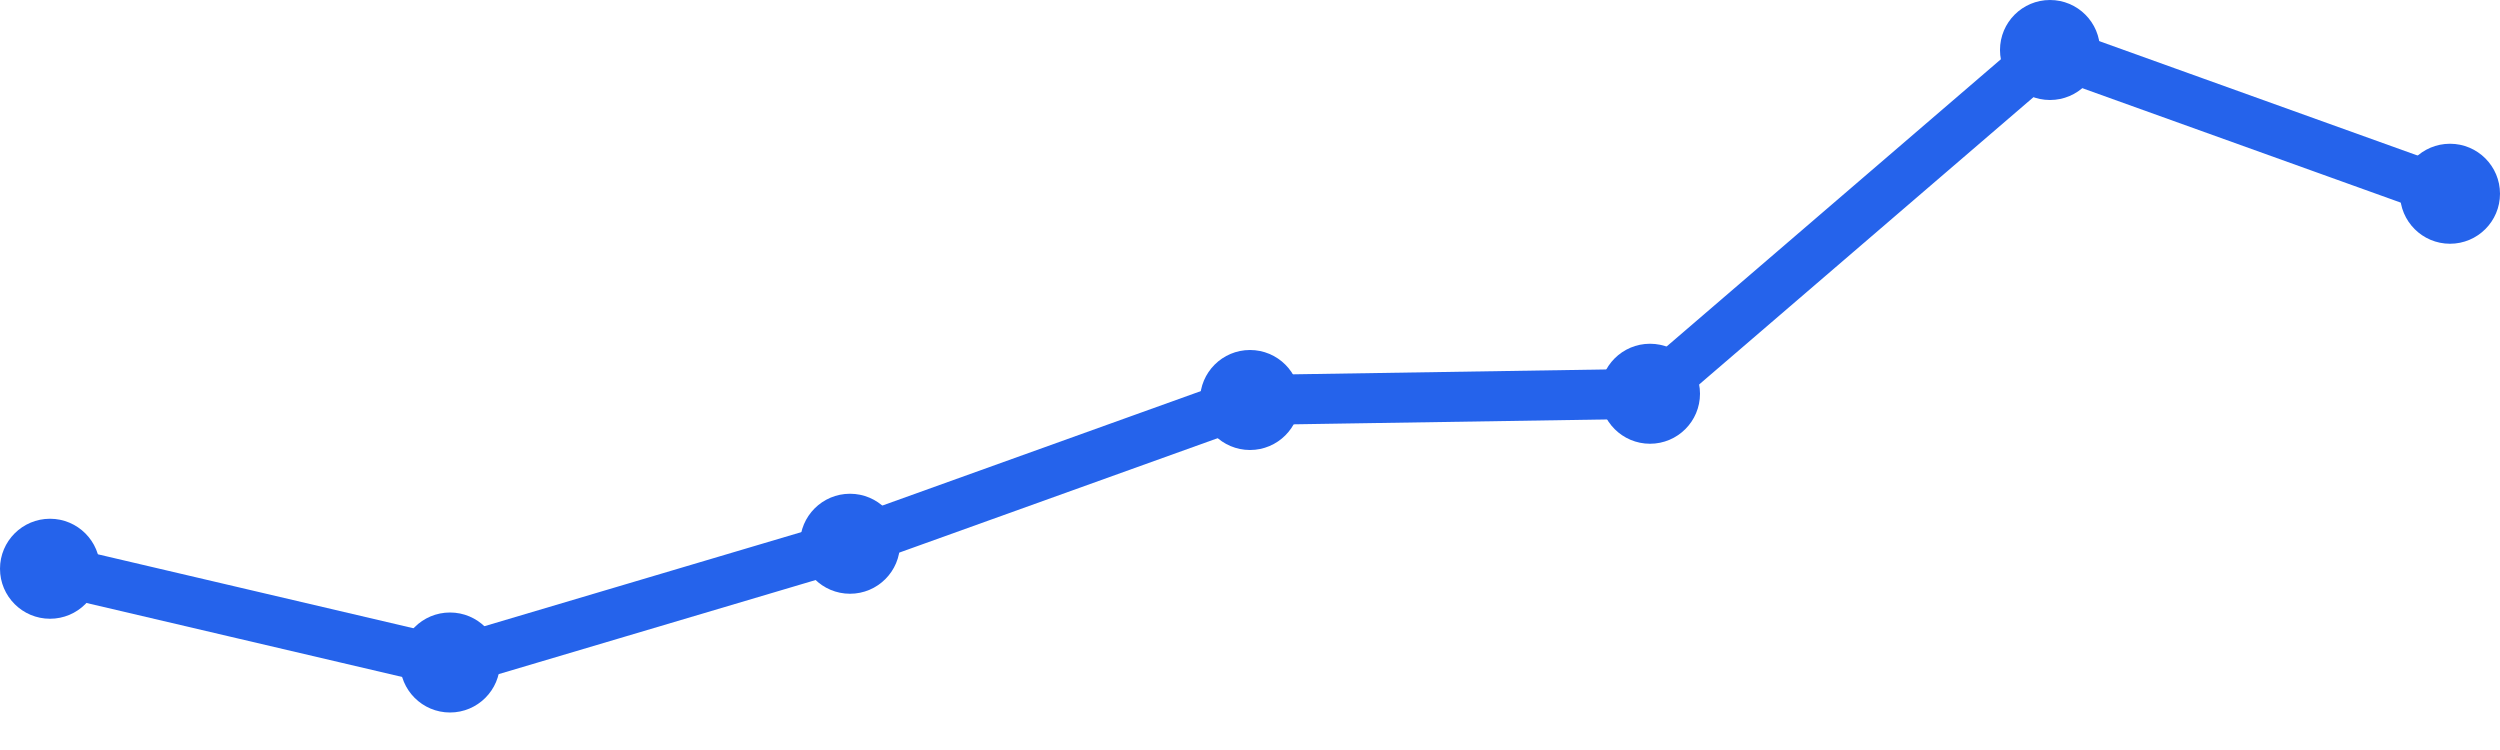
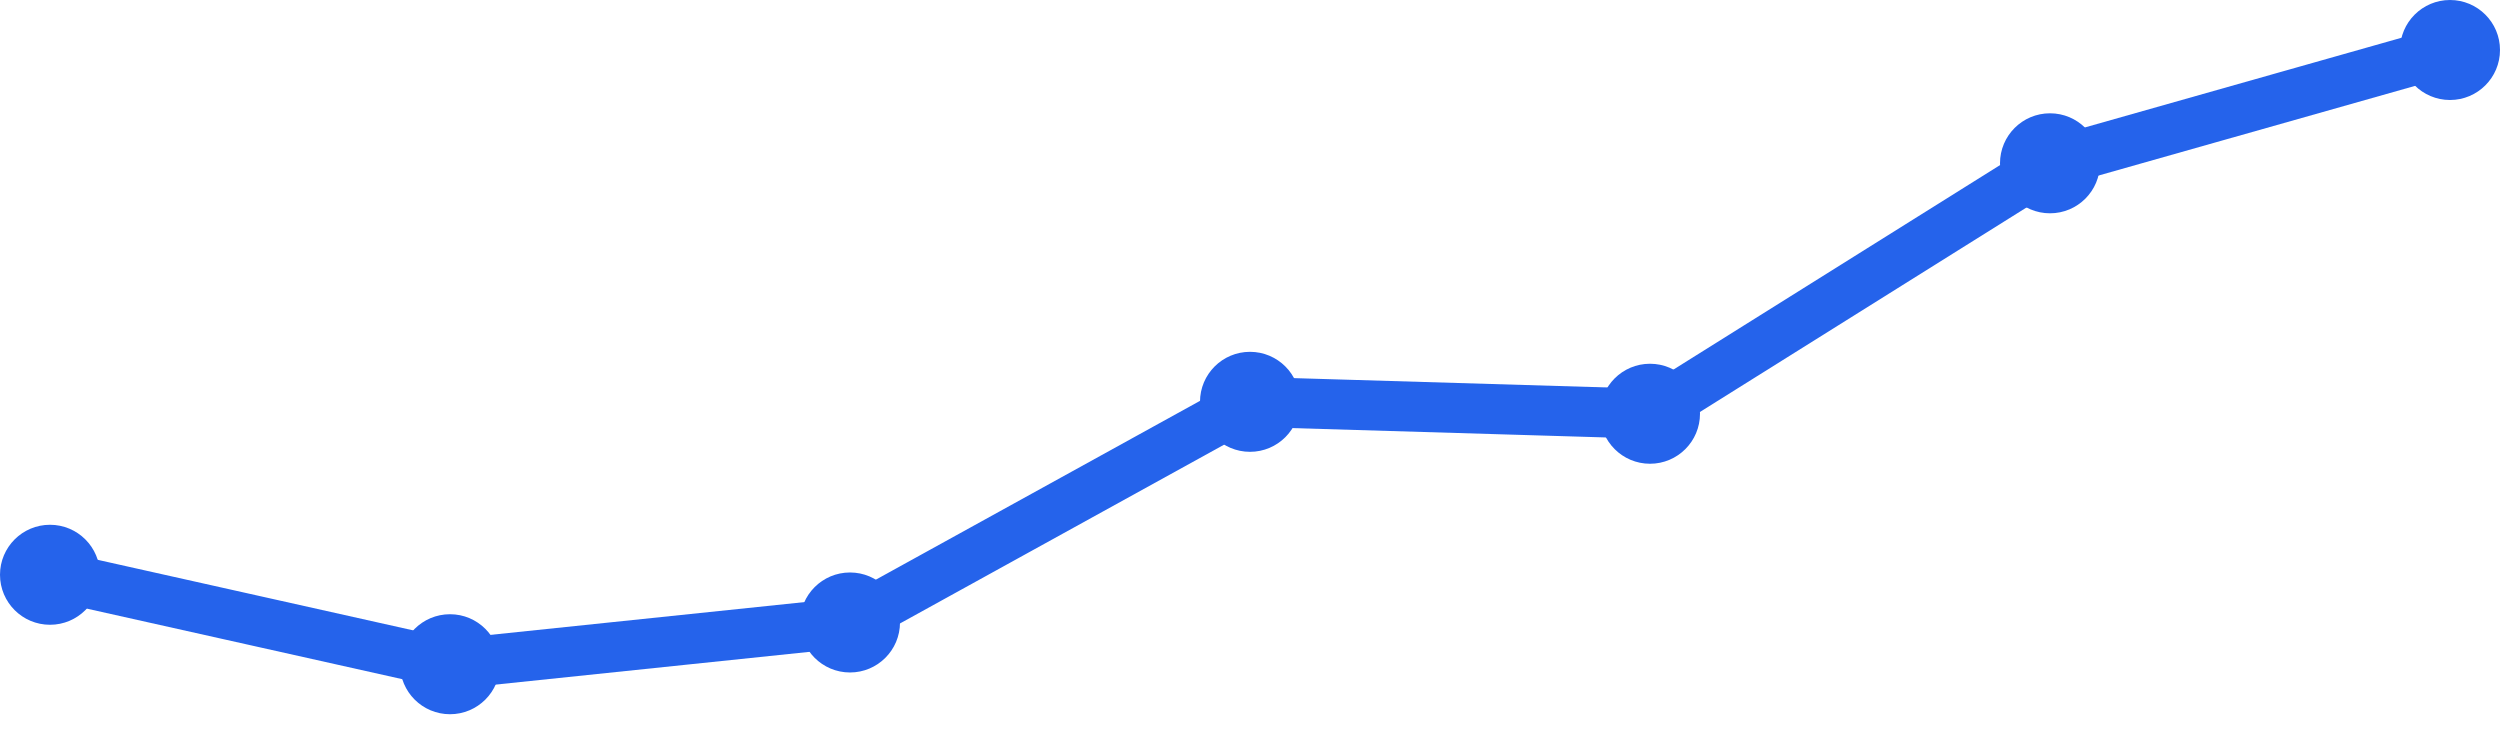
<svg xmlns="http://www.w3.org/2000/svg" width="100" height="30" viewBox="0 0 100 30">
-   <path d="M 2,22.75 L 18,26.5 L 34,21.75 L 50,16 L 66,15.75 L 82,2 L 98,7.75" fill="none" stroke="#2563eb" stroke-width="2" stroke-linecap="round" stroke-linejoin="round" />
-   <circle cx="2" cy="22.75" r="2" fill="#2563eb" />
-   <circle cx="18" cy="26.5" r="2" fill="#2563eb" />
-   <circle cx="34" cy="21.75" r="2" fill="#2563eb" />
-   <circle cx="50" cy="16" r="2" fill="#2563eb" />
-   <circle cx="66" cy="15.75" r="2" fill="#2563eb" />
-   <circle cx="82" cy="2" r="2" fill="#2563eb" />
-   <circle cx="98" cy="7.75" r="2" fill="#2563eb" />
+   <path d="M 2,22.991 L 18,26.569 L 34,24.899 L 50,16.073 L 66,16.55 L 82,6.532 L 98,2" fill="none" stroke="#2563eb" stroke-width="2" stroke-linecap="round" stroke-linejoin="round" />
+   <circle cx="2" cy="22.991" r="2" fill="#2563eb" />
+   <circle cx="18" cy="26.569" r="2" fill="#2563eb" />
+   <circle cx="34" cy="24.899" r="2" fill="#2563eb" />
+   <circle cx="50" cy="16.073" r="2" fill="#2563eb" />
+   <circle cx="66" cy="16.55" r="2" fill="#2563eb" />
+   <circle cx="82" cy="6.532" r="2" fill="#2563eb" />
+   <circle cx="98" cy="2" r="2" fill="#2563eb" />
</svg>
